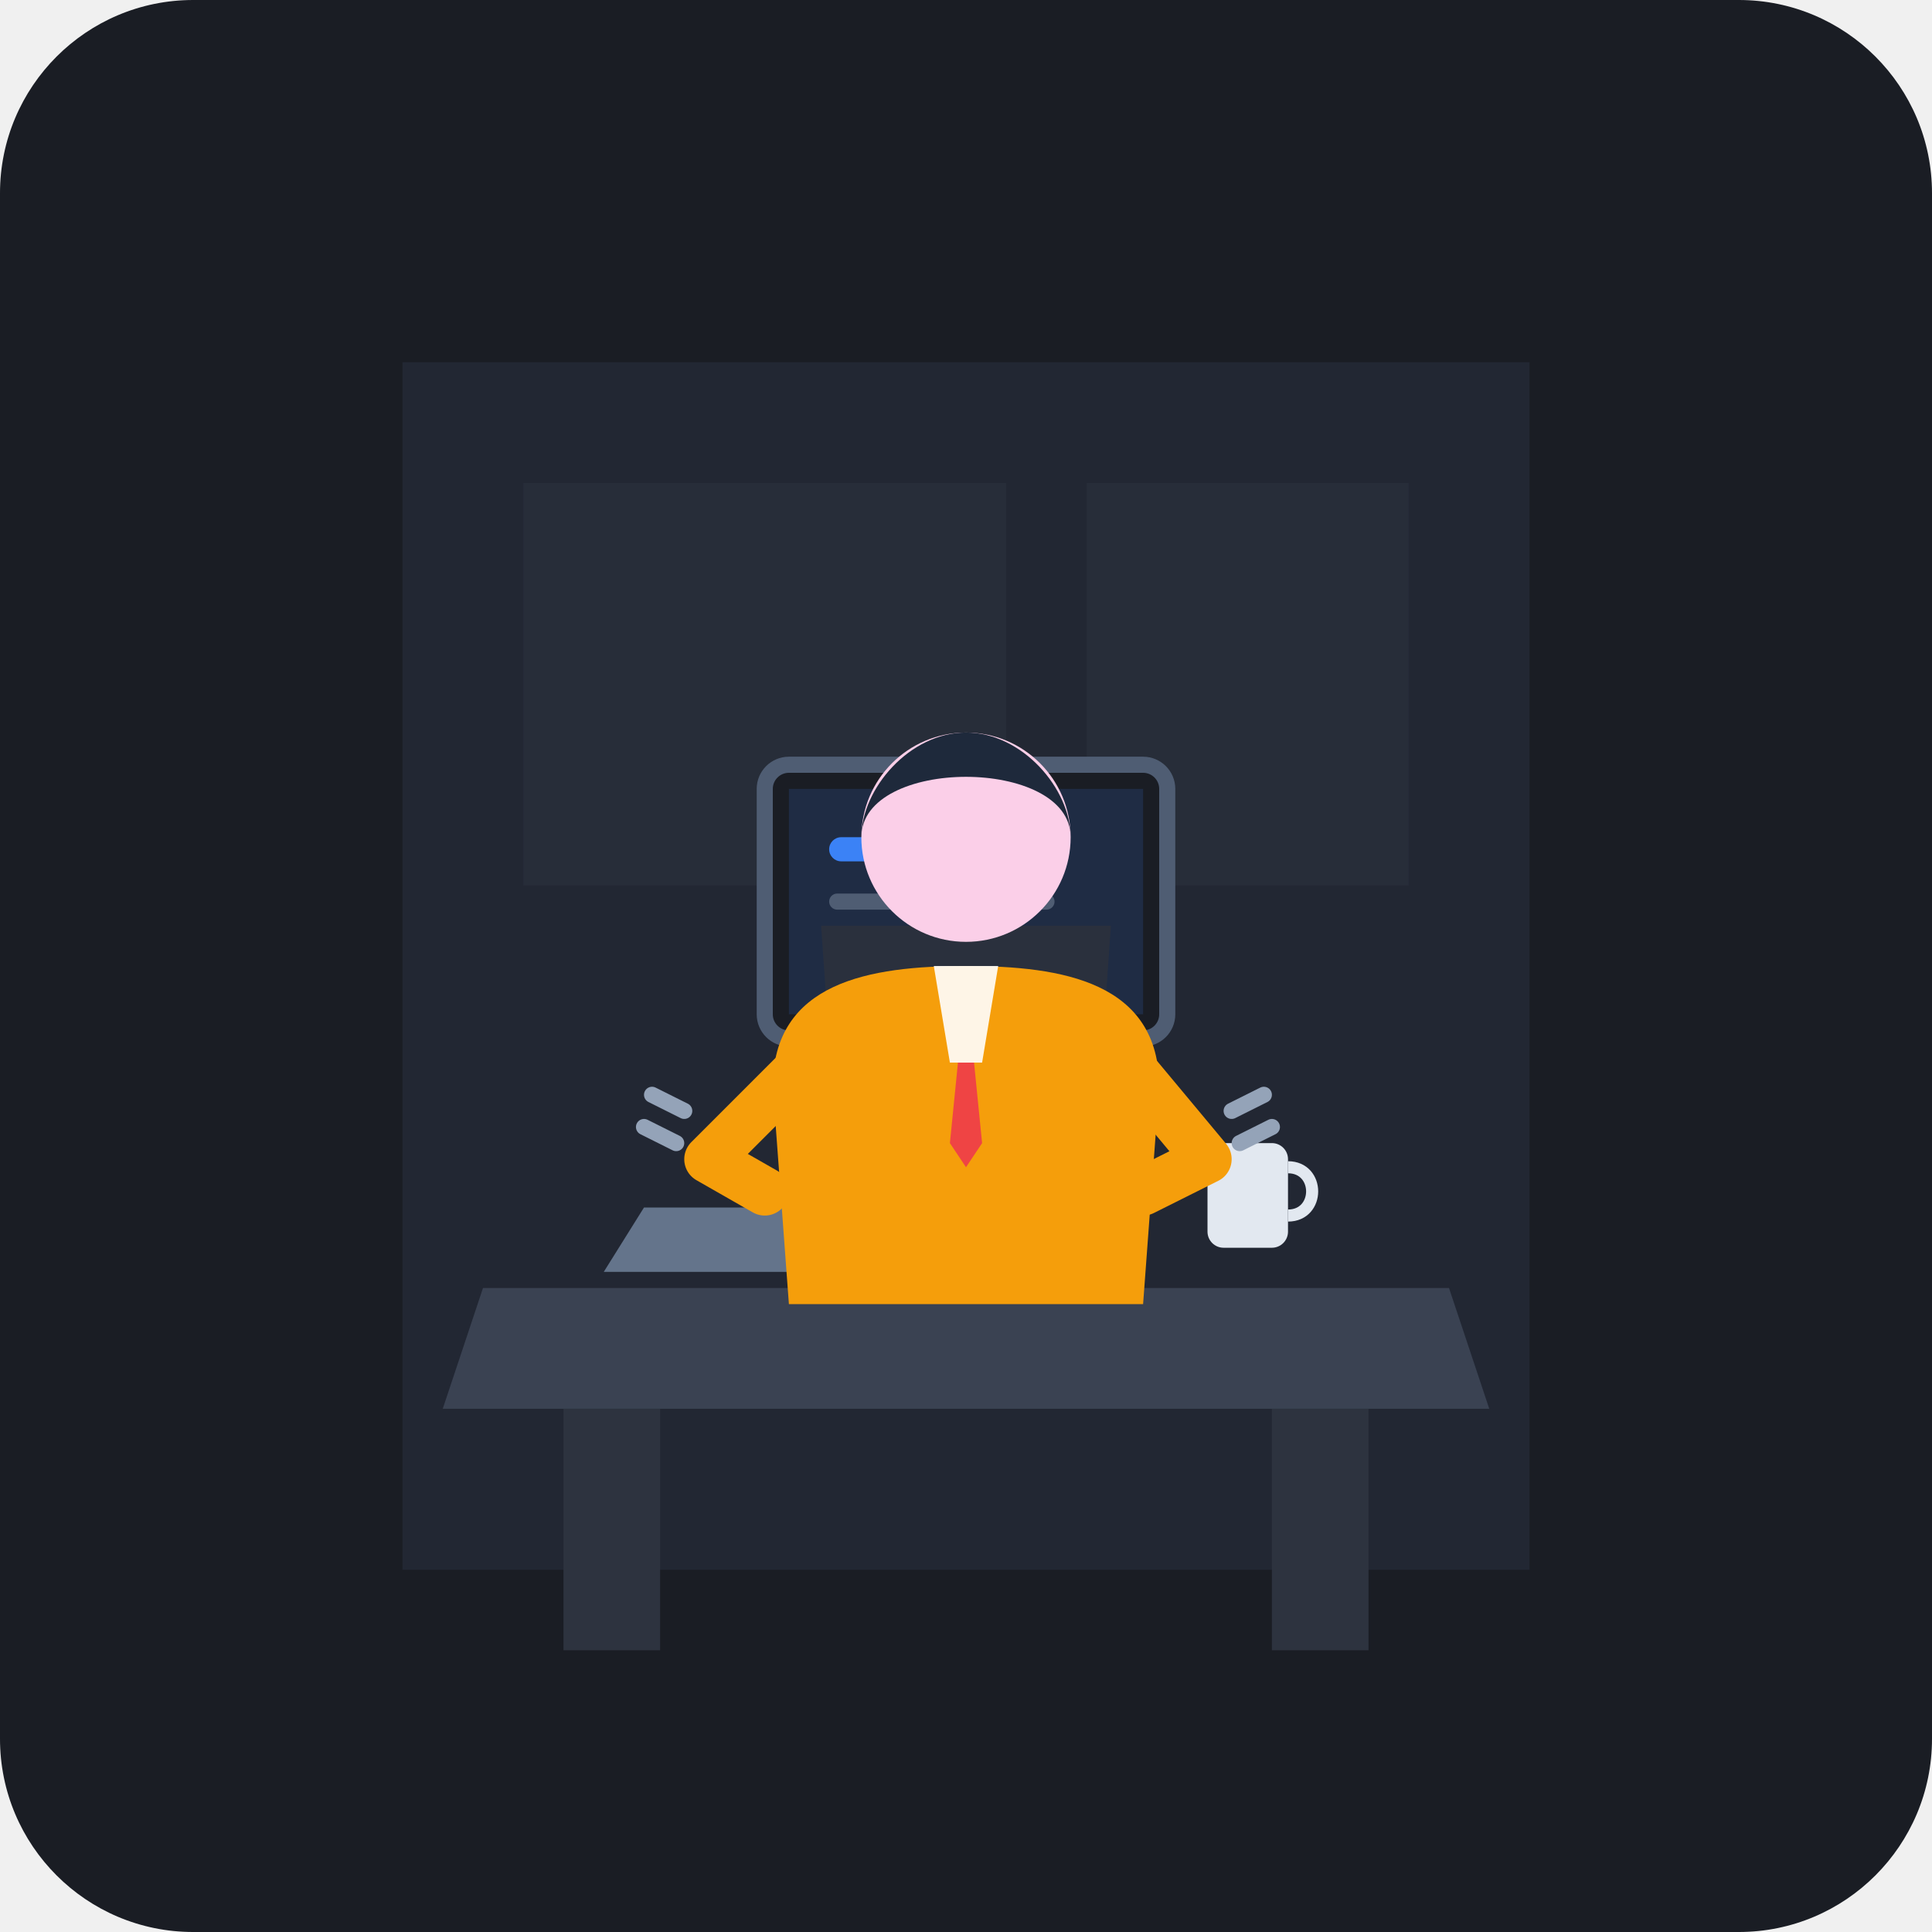
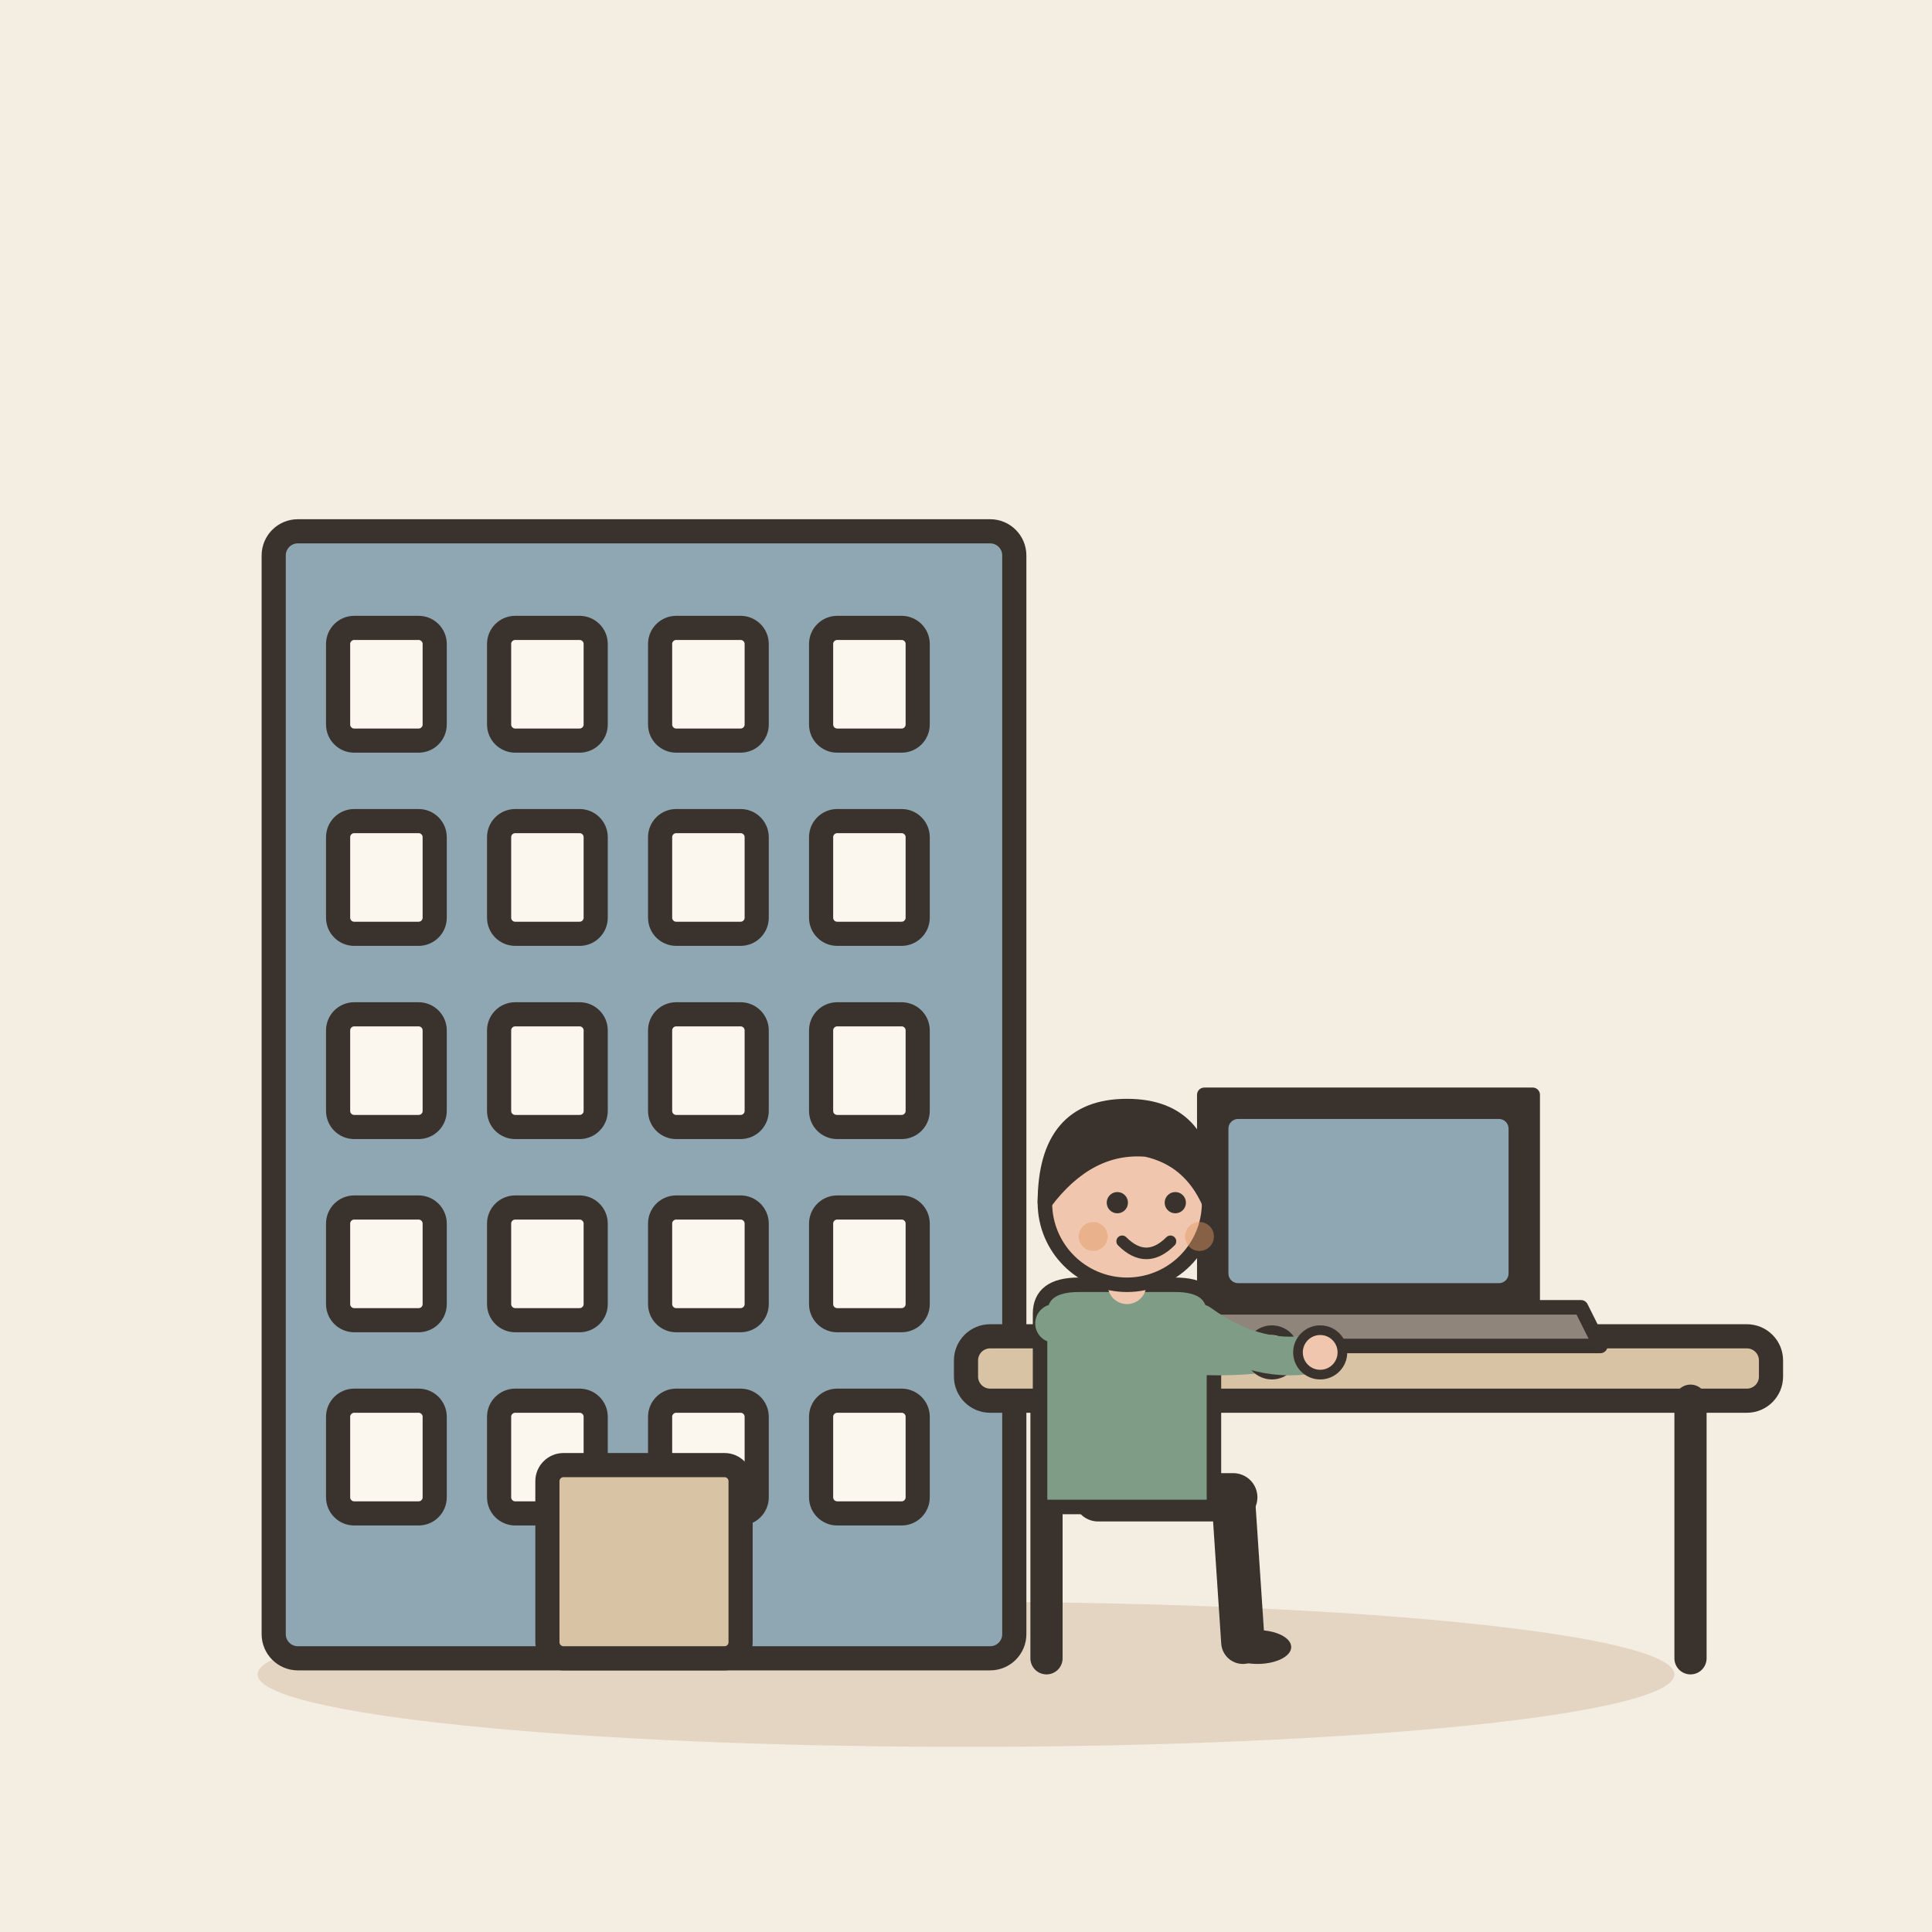
- <svg xmlns="http://www.w3.org/2000/svg" viewBox="0 0 240 240">
-   <rect width="240" height="240" rx="24" fill="#1A1D24" />
-   <path d="M50 45 L190 45 L190 195 L50 195 Z" fill="#222733" rx="4" />
-   <path d="M65 60 L125 60 L125 110 L65 110 Z" fill="#2A303D" opacity="0.6" />
-   <path d="M135 60 L175 60 L175 110 L135 110 Z" fill="#2A303D" opacity="0.6" />
-   <path d="M60 160 L180 160 L185 175 L55 175 Z" fill="#3A4252" />
-   <rect x="70" y="175" width="12" height="30" fill="#2D333F" />
-   <rect x="158" y="175" width="12" height="30" fill="#2D333F" />
-   <rect x="95" y="95" width="50" height="34" rx="3" fill="#1A1D24" stroke="#4F5D73" stroke-width="2" />
-   <rect x="98" y="98" width="44" height="28" fill="#3B82F6" opacity="0.15" />
-   <rect x="103" y="104" width="18" height="3" rx="1.5" fill="#3B82F6" />
-   <rect x="103" y="111" width="28" height="2" rx="1" fill="#4F5D73" />
-   <rect x="103" y="116" width="22" height="2" rx="1" fill="#4F5D73" />
-   <path d="M115 129 L125 129 L127 140 L113 140 Z" fill="#4F5D73" />
-   <rect x="105" y="140" width="30" height="3" rx="1.5" fill="#4F5D73" />
-   <path d="M80 150 L110 150 L115 158 L75 158 Z" fill="#64748B" />
-   <rect x="150" y="142" width="10" height="13" rx="2" fill="#E2E8F0" />
-   <path d="M160 145 C164 145 164 151 160 151" stroke="#E2E8F0" stroke-width="1.5" fill="none" />
-   <path d="M102 115 L138 115 L135 158 L105 158 Z" fill="#2A303D" rx="4" />
-   <path d="M96 135 C96 122 108 120 120 120 C132 120 144 122 144 135 L142 162 L98 162 Z" fill="#F59E0B" />
-   <path d="M116 120 L124 120 L122 132 L118 132 Z" fill="#FFFFFF" opacity="0.9" />
-   <path d="M119 132 L121 132 L122 142 L120 145 L118 142 Z" fill="#EF4444" />
-   <circle cx="120" cy="104" r="13" fill="#FBCFE8" />
-   <path d="M107 104 C107 94 133 94 133 104 C133 98 127 91 120 91 C113 91 107 98 107 104 Z" fill="#1E293B" />
-   <path d="M100 132 L88 144 L95 148" stroke="#F59E0B" stroke-width="6" stroke-linecap="round" stroke-linejoin="round" fill="none" />
-   <path d="M140 132 L150 144 L142 148" stroke="#F59E0B" stroke-width="6" stroke-linecap="round" stroke-linejoin="round" fill="none" />
-   <path d="M85 138 L81 136" stroke="#94A3B8" stroke-width="2" stroke-linecap="round" />
-   <path d="M84 142 L80 140" stroke="#94A3B8" stroke-width="2" stroke-linecap="round" />
-   <path d="M153 138 L157 136" stroke="#94A3B8" stroke-width="2" stroke-linecap="round" />
-   <path d="M154 142 L158 140" stroke="#94A3B8" stroke-width="2" stroke-linecap="round" />
-   <circle cx="120" cy="45" r="0" fill="none" />
+ <svg xmlns="http://www.w3.org/2000/svg" viewBox="0 0 240 240" data-style="editorial">
+   <rect width="240" height="240" fill="#F4EDE2" />
+   <ellipse cx="120" cy="208" rx="88" ry="9" fill="#E3D5C1" />
+   <g transform="translate(80 206)">
+     <rect x="-46" y="-140" width="92" height="140" rx="3" fill="#8FA7B3" stroke="#3A332D" stroke-width="3" stroke-linecap="round" stroke-linejoin="round" />
+     <rect x="-38" y="-128" width="12" height="14" rx="2" fill="#FBF6EE" stroke="#3A332D" stroke-width="3" stroke-linecap="round" stroke-linejoin="round" />
+     <rect x="-18" y="-128" width="12" height="14" rx="2" fill="#FBF6EE" stroke="#3A332D" stroke-width="3" stroke-linecap="round" stroke-linejoin="round" />
+     <rect x="2" y="-128" width="12" height="14" rx="2" fill="#FBF6EE" stroke="#3A332D" stroke-width="3" stroke-linecap="round" stroke-linejoin="round" />
+     <rect x="22" y="-128" width="12" height="14" rx="2" fill="#FBF6EE" stroke="#3A332D" stroke-width="3" stroke-linecap="round" stroke-linejoin="round" />
+     <rect x="-38" y="-104" width="12" height="14" rx="2" fill="#FBF6EE" stroke="#3A332D" stroke-width="3" stroke-linecap="round" stroke-linejoin="round" />
+     <rect x="-18" y="-104" width="12" height="14" rx="2" fill="#FBF6EE" stroke="#3A332D" stroke-width="3" stroke-linecap="round" stroke-linejoin="round" />
+     <rect x="2" y="-104" width="12" height="14" rx="2" fill="#FBF6EE" stroke="#3A332D" stroke-width="3" stroke-linecap="round" stroke-linejoin="round" />
+     <rect x="22" y="-104" width="12" height="14" rx="2" fill="#FBF6EE" stroke="#3A332D" stroke-width="3" stroke-linecap="round" stroke-linejoin="round" />
+     <rect x="-38" y="-80" width="12" height="14" rx="2" fill="#FBF6EE" stroke="#3A332D" stroke-width="3" stroke-linecap="round" stroke-linejoin="round" />
+     <rect x="-18" y="-80" width="12" height="14" rx="2" fill="#FBF6EE" stroke="#3A332D" stroke-width="3" stroke-linecap="round" stroke-linejoin="round" />
+     <rect x="2" y="-80" width="12" height="14" rx="2" fill="#FBF6EE" stroke="#3A332D" stroke-width="3" stroke-linecap="round" stroke-linejoin="round" />
+     <rect x="22" y="-80" width="12" height="14" rx="2" fill="#FBF6EE" stroke="#3A332D" stroke-width="3" stroke-linecap="round" stroke-linejoin="round" />
+     <rect x="-38" y="-56" width="12" height="14" rx="2" fill="#FBF6EE" stroke="#3A332D" stroke-width="3" stroke-linecap="round" stroke-linejoin="round" />
+     <rect x="-18" y="-56" width="12" height="14" rx="2" fill="#FBF6EE" stroke="#3A332D" stroke-width="3" stroke-linecap="round" stroke-linejoin="round" />
+     <rect x="2" y="-56" width="12" height="14" rx="2" fill="#FBF6EE" stroke="#3A332D" stroke-width="3" stroke-linecap="round" stroke-linejoin="round" />
+     <rect x="22" y="-56" width="12" height="14" rx="2" fill="#FBF6EE" stroke="#3A332D" stroke-width="3" stroke-linecap="round" stroke-linejoin="round" />
+     <rect x="-38" y="-32" width="12" height="14" rx="2" fill="#FBF6EE" stroke="#3A332D" stroke-width="3" stroke-linecap="round" stroke-linejoin="round" />
+     <rect x="-18" y="-32" width="12" height="14" rx="2" fill="#FBF6EE" stroke="#3A332D" stroke-width="3" stroke-linecap="round" stroke-linejoin="round" />
+     <rect x="2" y="-32" width="12" height="14" rx="2" fill="#FBF6EE" stroke="#3A332D" stroke-width="3" stroke-linecap="round" stroke-linejoin="round" />
+     <rect x="22" y="-32" width="12" height="14" rx="2" fill="#FBF6EE" stroke="#3A332D" stroke-width="3" stroke-linecap="round" stroke-linejoin="round" />
+     <rect x="-12" y="-24" width="24" height="24" rx="2" fill="#D8C3A5" stroke="#3A332D" stroke-width="3" stroke-linecap="round" stroke-linejoin="round" />
+   </g>
+   <g transform="translate(170 206)">
+     <rect x="-50" y="-40" width="100" height="8" rx="3" fill="#D8C3A5" stroke="#3A332D" stroke-width="3" stroke-linecap="round" stroke-linejoin="round" />
+     <path d="M-40 -32L-40 0" stroke="#3A332D" stroke-width="4" stroke-linecap="round" fill="none" />
+     <path d="M40 -32L40 0" stroke="#3A332D" stroke-width="4" stroke-linecap="round" fill="none" />
+   </g>
+   <g transform="translate(170 166) scale(0.6 0.6)">
+     <path d="M-34 -50L34 -50L34 -6L-34 -6Z" fill="#3A332D" stroke="#3A332D" stroke-width="3" stroke-linecap="round" stroke-linejoin="round" />
+     <rect x="-29" y="-45" width="58" height="34" rx="2" fill="#8FA7B3" />
+     <path d="M-44 -6L44 -6L48 2L-48 2Z" fill="#8F857A" stroke="#3A332D" stroke-width="3" stroke-linecap="round" stroke-linejoin="round" />
+   </g>
+   <g transform="translate(140 186) scale(0.6 0.6)">
+     <path d="M-6 0L22 0" stroke="#3A332D" stroke-width="10" stroke-linecap="round" fill="none" />
+     <path d="M22 0L24 30" stroke="#3A332D" stroke-width="9" stroke-linecap="round" fill="none" />
+     <ellipse cx="27" cy="31" rx="7" ry="3.5" fill="#3A332D" />
+     <g transform="translate(0 40)" />
+     <path d="M-18 -38Q-18 -44 -10 -44L10 -44Q18 -44 18 -38L18 2L-18 2Z" fill="#7E9C86" stroke="#3A332D" stroke-width="3" stroke-linecap="round" stroke-linejoin="round" />
+     <path d="M-15 -36Q7.5 -27 30 -30" fill="none" stroke="#7E9C86" stroke-width="8" stroke-linecap="round" stroke-linejoin="round" />
+     <circle cx="30" cy="-30" r="4.6" fill="#F0C7AE" stroke="#3A332D" stroke-linecap="round" stroke-linejoin="round" stroke-width="2" />
+     <path d="M15 -36Q27.5 -27 40 -30" fill="none" stroke="#7E9C86" stroke-width="8" stroke-linecap="round" stroke-linejoin="round" />
+     <circle cx="40" cy="-30" r="4.6" fill="#F0C7AE" stroke="#3A332D" stroke-linecap="round" stroke-linejoin="round" stroke-width="2" />
+     <path d="M0 -44L0 -48" stroke="#F0C7AE" stroke-width="8" stroke-linecap="round" fill="none" />
+     <g transform="translate(0 40)">
+       <circle cx="0" cy="-101" r="17" fill="#F0C7AE" stroke="#3A332D" stroke-width="3" stroke-linecap="round" stroke-linejoin="round" />
+       <path d="M-17 -101Q-17 -121 0 -121Q17 -121 17 -101Q13 -110 4 -112Q-8 -113 -17 -101Z" fill="#3A332D" stroke="#3A332D" stroke-width="3" stroke-linecap="round" stroke-linejoin="round" />
+       <circle cx="-2" cy="-101" r="2.2" fill="#3A332D" />
+       <circle cx="10" cy="-101" r="2.2" fill="#3A332D" />
+       <path d="M-1 -93Q4 -88 9 -93" fill="none" stroke="#3A332D" stroke-width="2.4" stroke-linecap="round" stroke-linejoin="round" />
+       <circle cx="-7" cy="-94" r="3" fill="#E39A62" opacity="0.45" />
+       <circle cx="15" cy="-94" r="3" fill="#E39A62" opacity="0.45" />
+     </g>
+   </g>
</svg>
